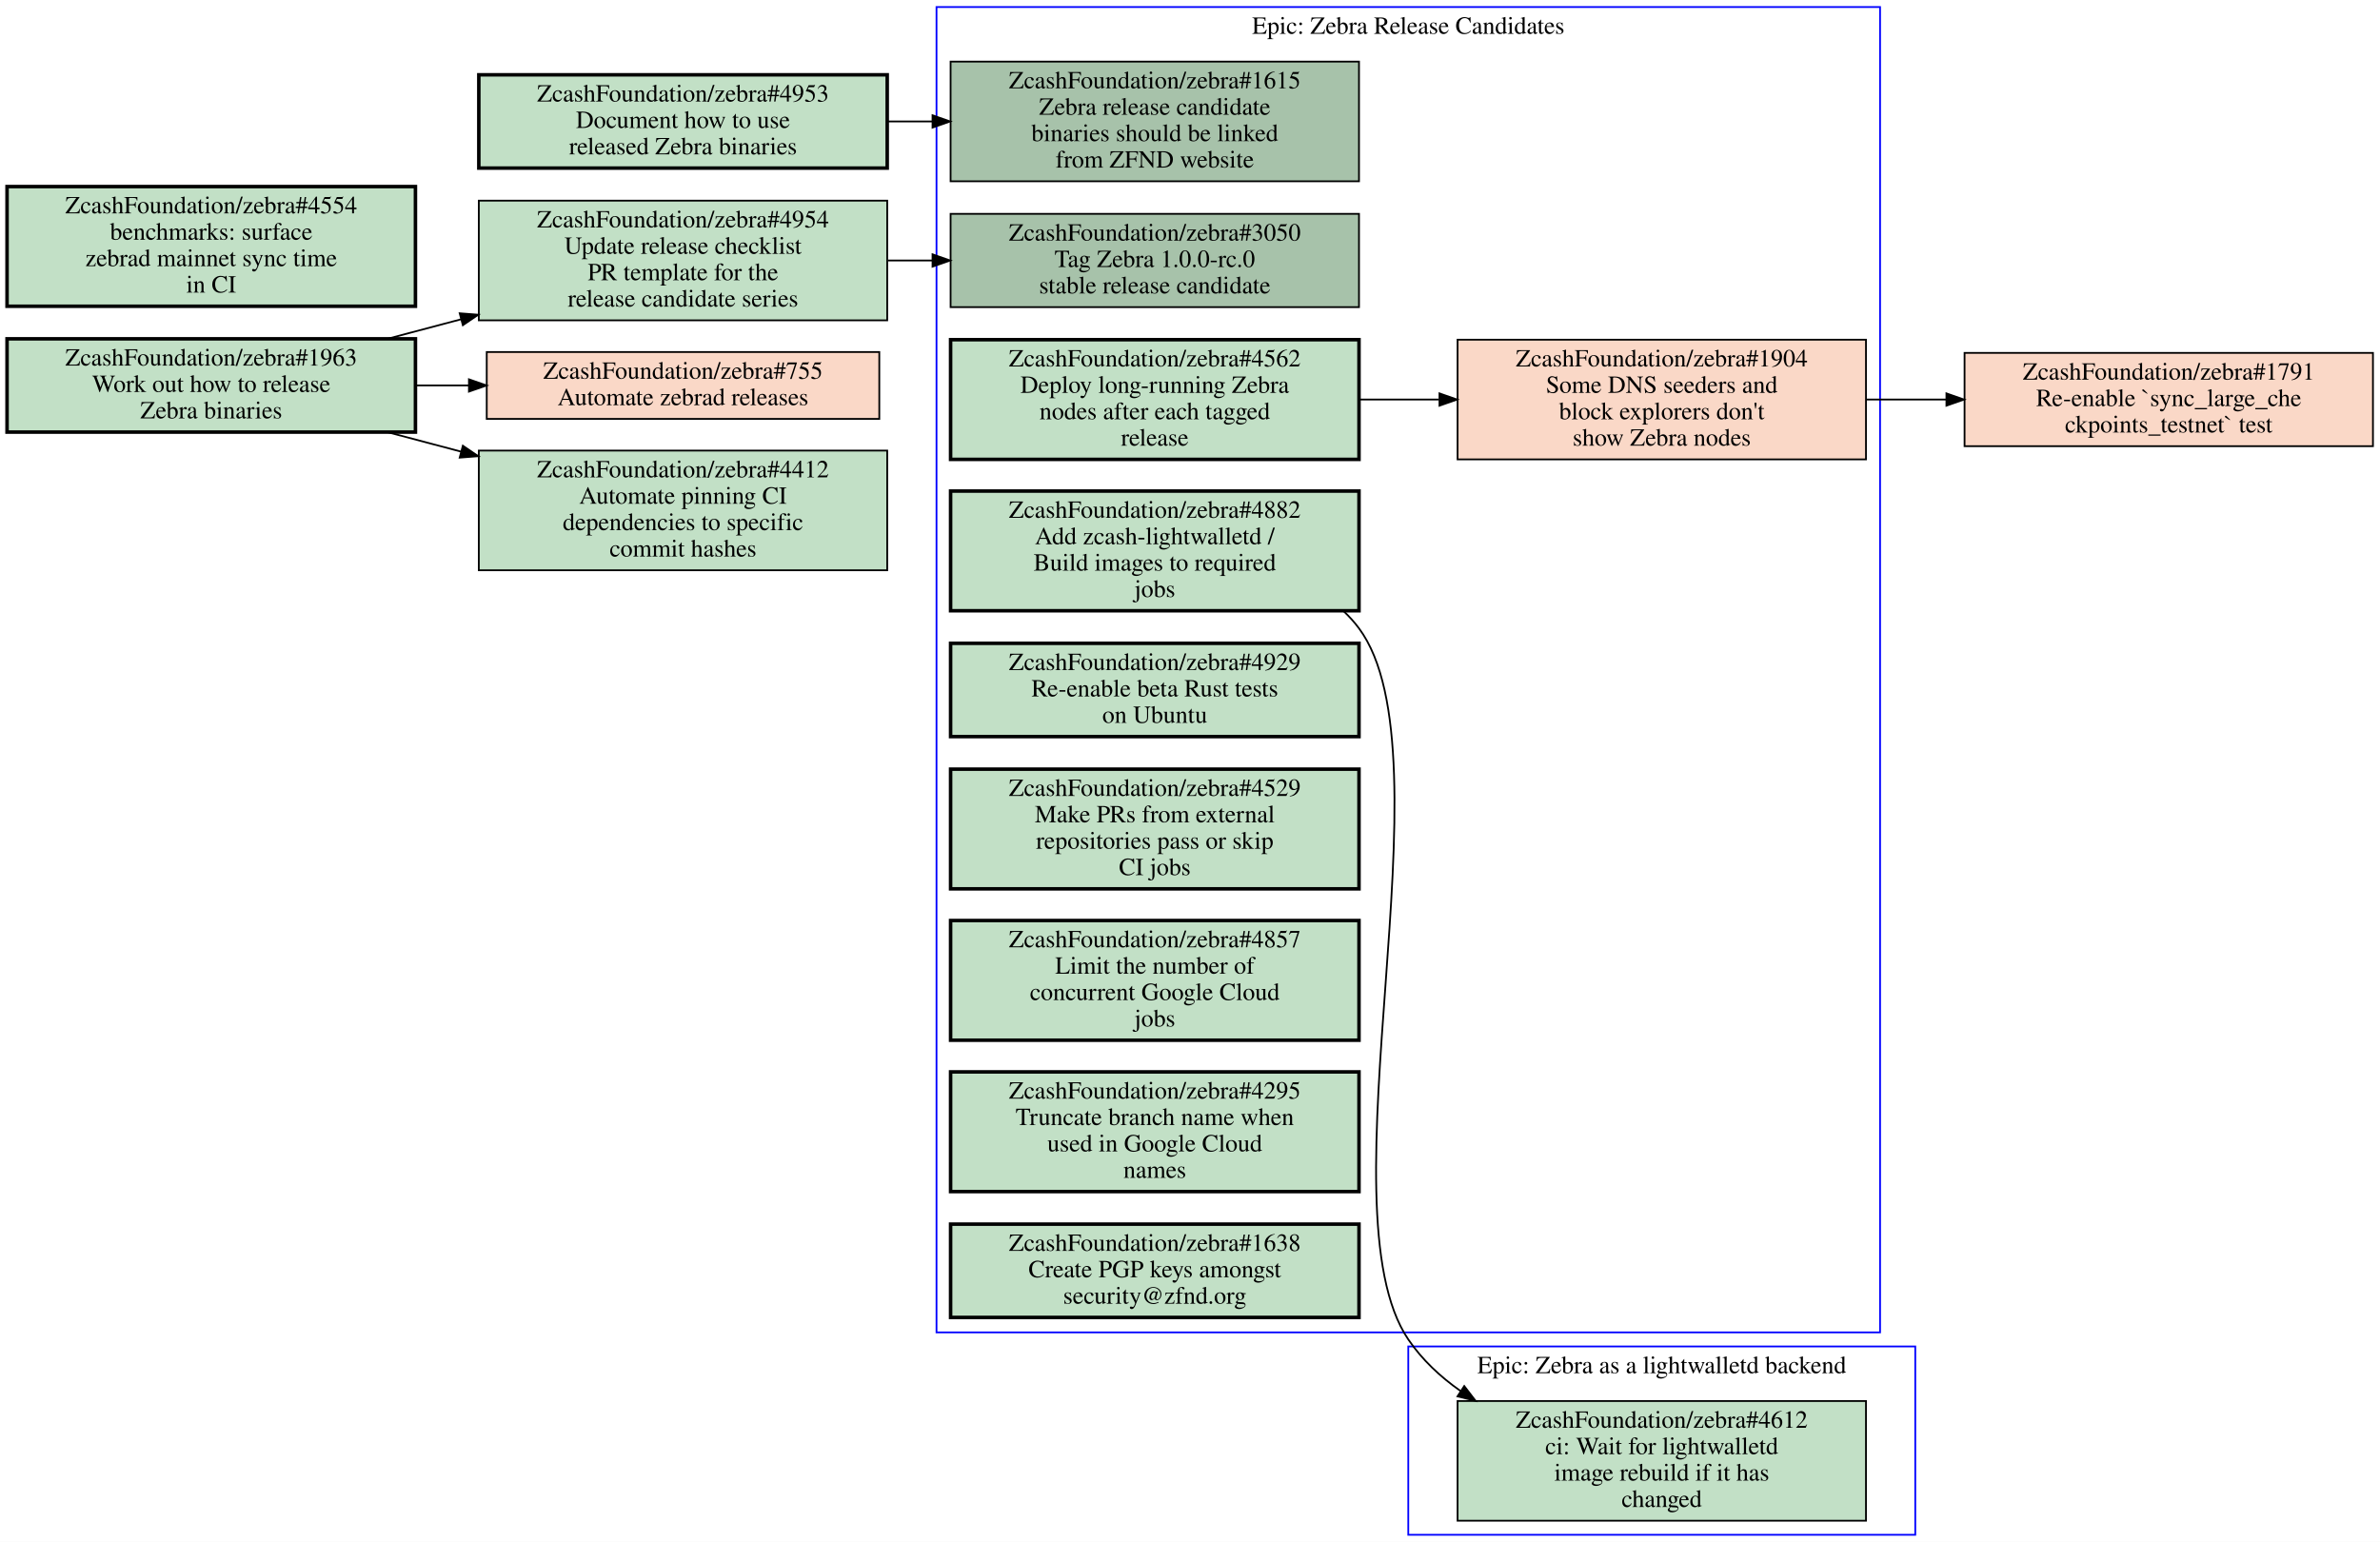
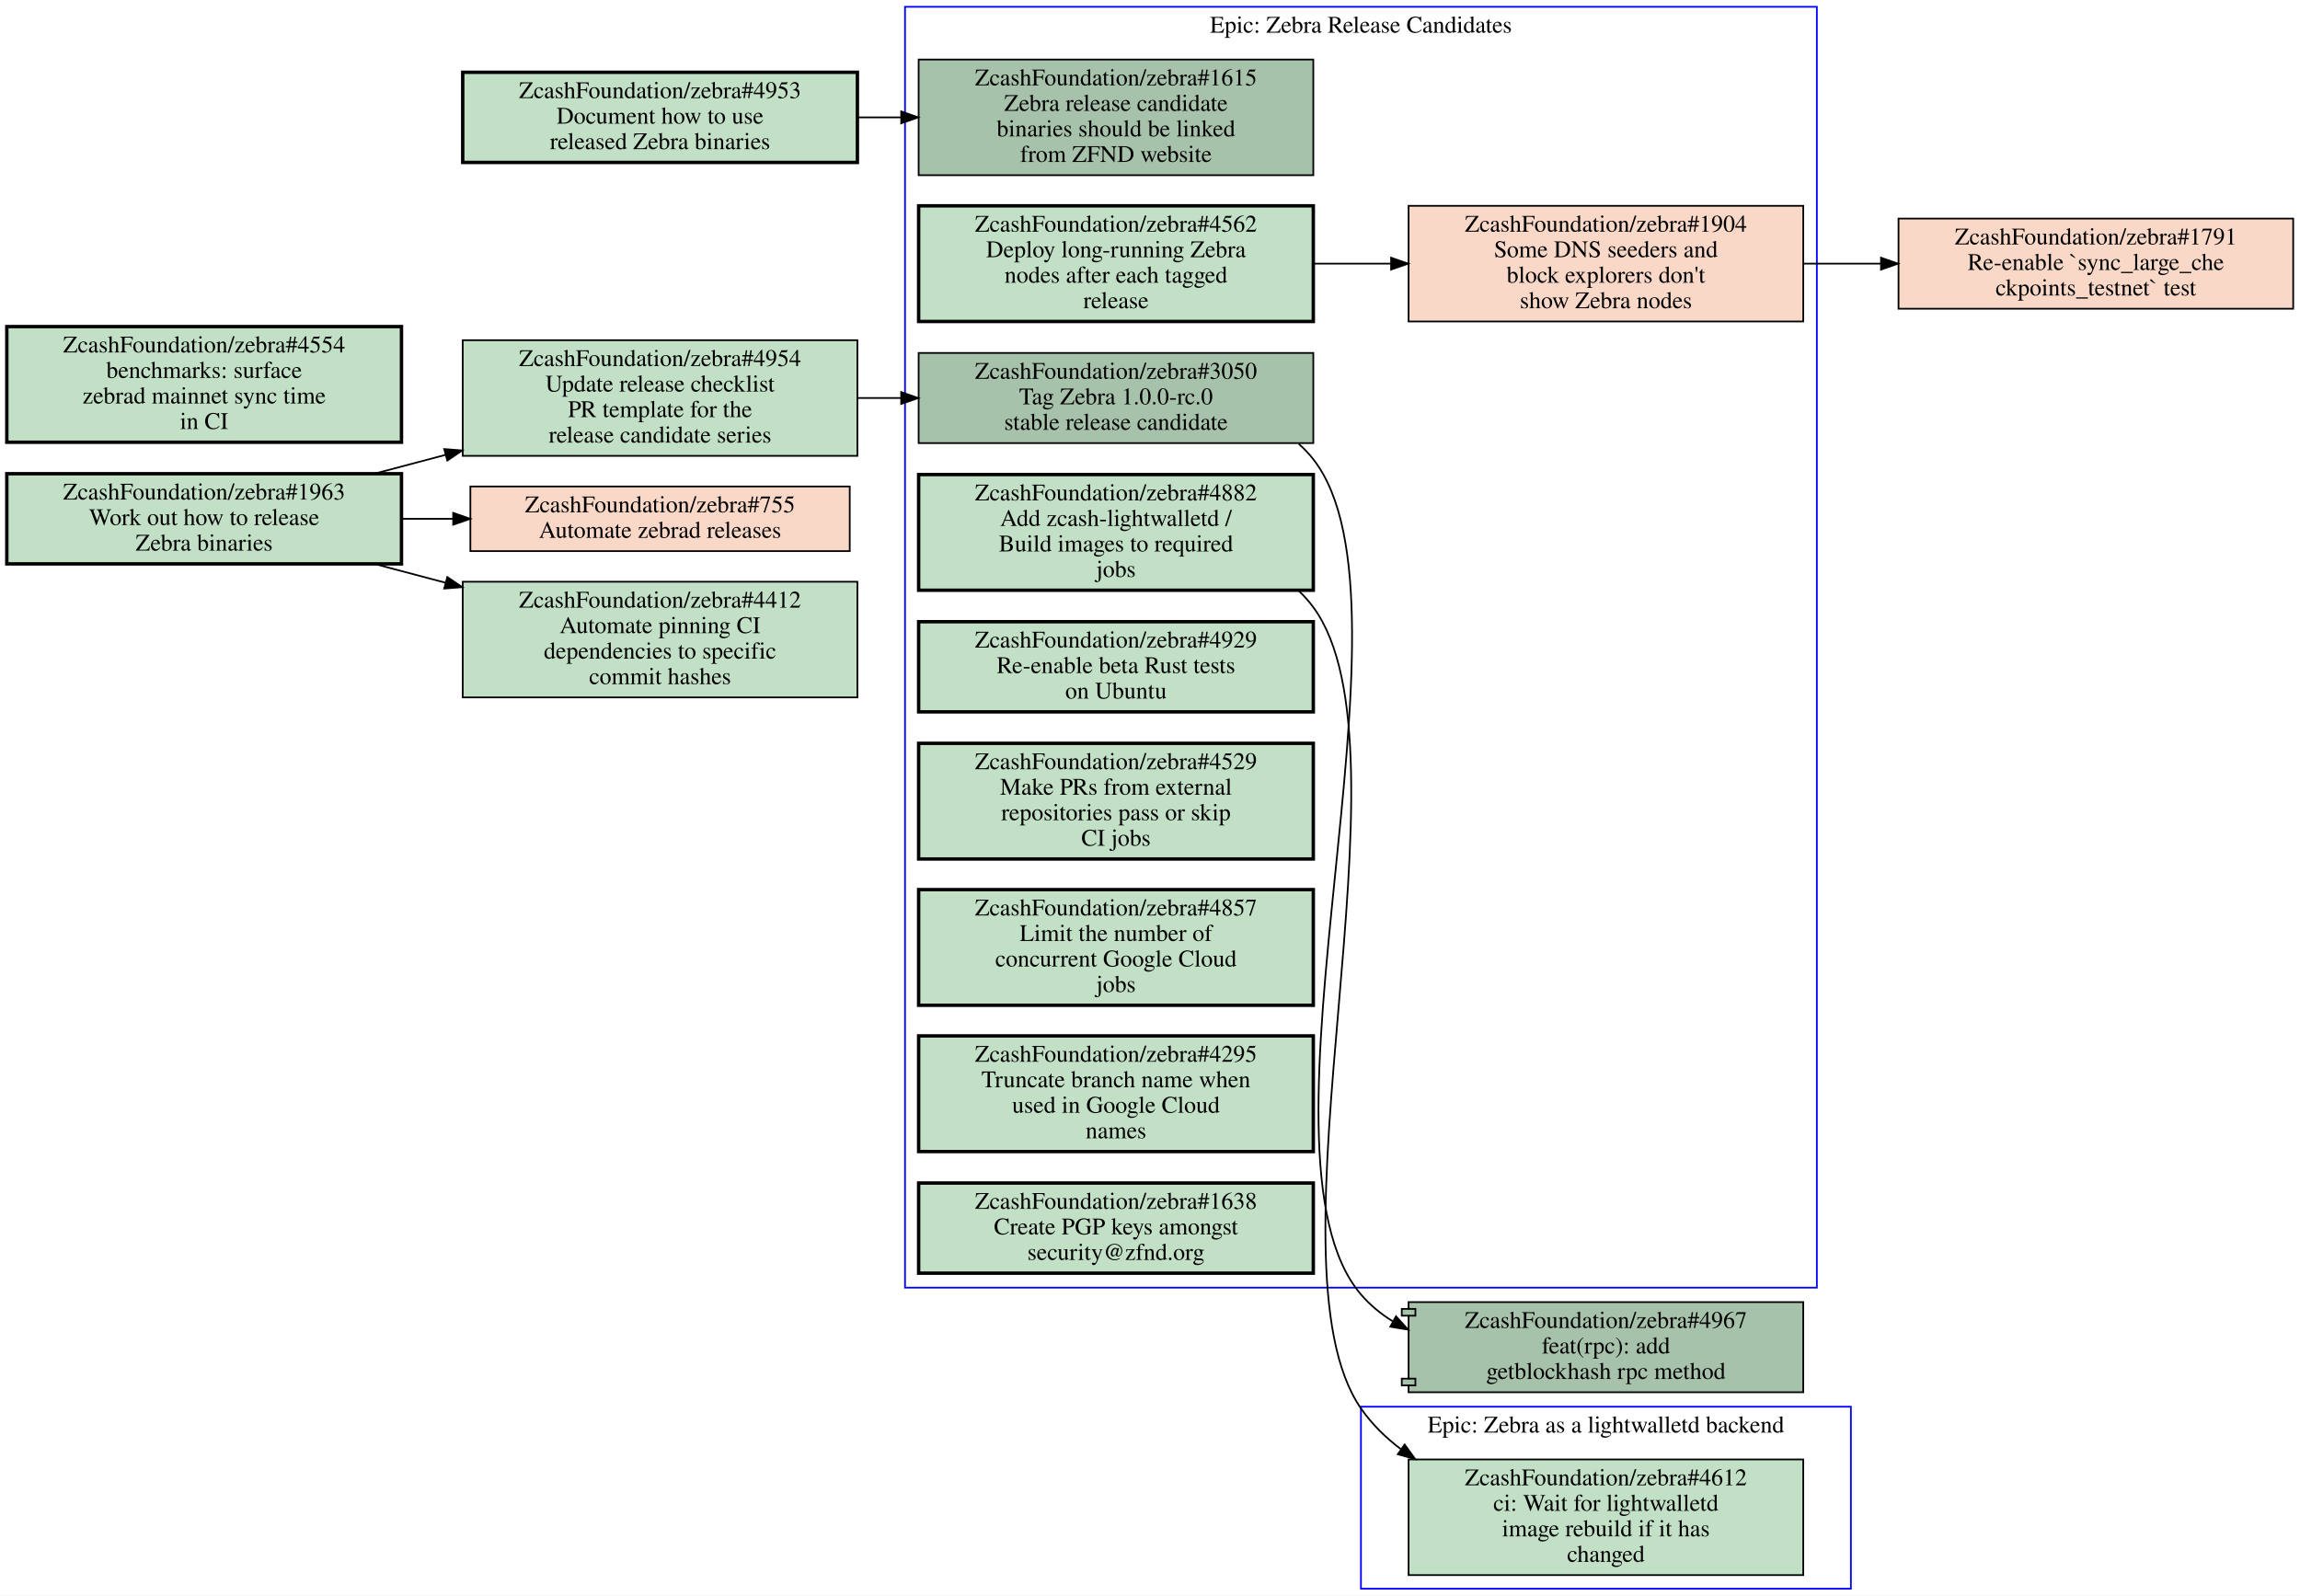
- <svg xmlns="http://www.w3.org/2000/svg" xmlns:xlink="http://www.w3.org/1999/xlink" width="1352pt" height="876pt" viewBox="0.00 0.00 1352.00 876.00">
-   <g id="graph0" class="graph" transform="scale(1 1) rotate(0) translate(4 872)">
-     <polygon fill="#ffffff" stroke="transparent" points="-4,4 -4,-872 1348,-872 1348,4 -4,4" />
+ <svg xmlns="http://www.w3.org/2000/svg" xmlns:xlink="http://www.w3.org/1999/xlink" width="1352pt" height="938pt" viewBox="0.00 0.00 1352.00 938.00">
+   <g id="graph0" class="graph" transform="scale(1 1) rotate(0) translate(4 934)">
+     <polygon fill="#ffffff" stroke="transparent" points="-4,4 -4,-934 1348,-934 1348,4 -4,4" />
    <g id="clust1" class="cluster">
+       <polygon fill="none" stroke="#0000ff" points="528,-177 528,-930 1064,-930 1064,-177 528,-177" />
+       <text text-anchor="middle" x="796" y="-914.8" font-family="Times,serif" font-size="14.00" fill="#000000">Epic: Zebra Release Candidates</text>
+     </g>
+     <g id="clust2" class="cluster">
      <polygon fill="none" stroke="#0000ff" points="796,0 796,-107 1084,-107 1084,0 796,0" />
      <text text-anchor="middle" x="940" y="-91.8" font-family="Times,serif" font-size="14.00" fill="#000000">Epic: Zebra as a lightwalletd backend</text>
    </g>
-     <g id="clust2" class="cluster">
-       <polygon fill="none" stroke="#0000ff" points="528,-115 528,-868 1064,-868 1064,-115 528,-115" />
-       <text text-anchor="middle" x="796" y="-852.8" font-family="Times,serif" font-size="14.00" fill="#000000">Epic: Zebra Release Candidates</text>
-     </g>
    <g id="node1" class="node open">
      <g id="a_node1">
+         <a xlink:href="https://github.com/ZcashFoundation/zebra/issues/1615" xlink:title="ZcashFoundation/zebra#1615&#10;Zebra release candidate&#10;binaries should be linked&#10;from ZFND website" target="_blank">
+           <polygon fill="#a7c2aa" stroke="#000000" points="768,-899 536,-899 536,-831 768,-831 768,-899" />
+           <text text-anchor="middle" x="652" y="-883.8" font-family="Times,serif" font-size="14.00" fill="#000000">ZcashFoundation/zebra#1615</text>
+           <text text-anchor="middle" x="652" y="-868.8" font-family="Times,serif" font-size="14.00" fill="#000000">Zebra release candidate</text>
+           <text text-anchor="middle" x="652" y="-853.8" font-family="Times,serif" font-size="14.00" fill="#000000">binaries should be linked</text>
+           <text text-anchor="middle" x="652" y="-838.8" font-family="Times,serif" font-size="14.00" fill="#000000">from ZFND website</text>
+         </a>
+       </g>
+     </g>
+     <g id="node2" class="node open">
+       <g id="a_node2">
+         <a xlink:href="https://github.com/ZcashFoundation/zebra/issues/3050" xlink:title="ZcashFoundation/zebra#3050&#10;Tag Zebra 1.0.0-rc.0&#10;stable release candidate" target="_blank">
+           <polygon fill="#a7c2aa" stroke="#000000" points="768,-726.5 536,-726.5 536,-673.5 768,-673.5 768,-726.5" />
+           <text text-anchor="middle" x="652" y="-711.3" font-family="Times,serif" font-size="14.00" fill="#000000">ZcashFoundation/zebra#3050</text>
+           <text text-anchor="middle" x="652" y="-696.3" font-family="Times,serif" font-size="14.00" fill="#000000">Tag Zebra 1.0.0-rc.0</text>
+           <text text-anchor="middle" x="652" y="-681.3" font-family="Times,serif" font-size="14.00" fill="#000000">stable release candidate</text>
+         </a>
+       </g>
+     </g>
+     <g id="node12" class="node open">
+       <g id="a_node12">
+         <a xlink:href="https://github.com/ZcashFoundation/zebra/pull/4967" xlink:title="ZcashFoundation/zebra#4967&#10;feat(rpc): add&#10;getblockhash rpc method" target="_blank">
+           <polygon fill="#a7c2aa" stroke="#000000" points="1056,-168.5 824,-168.5 824,-164.5 820,-164.5 820,-160.5 824,-160.5 824,-123.5 820,-123.5 820,-119.5 824,-119.5 824,-115.5 1056,-115.5 1056,-168.5" />
+           <polyline fill="none" stroke="#000000" points="824,-164.5 828,-164.5 828,-160.5 824,-160.5 " />
+           <polyline fill="none" stroke="#000000" points="824,-123.5 828,-123.5 828,-119.5 824,-119.5 " />
+           <text text-anchor="middle" x="940" y="-153.3" font-family="Times,serif" font-size="14.00" fill="#000000">ZcashFoundation/zebra#4967</text>
+           <text text-anchor="middle" x="940" y="-138.3" font-family="Times,serif" font-size="14.00" fill="#000000">feat(rpc): add</text>
+           <text text-anchor="middle" x="940" y="-123.3" font-family="Times,serif" font-size="14.00" fill="#000000">getblockhash rpc method</text>
+         </a>
+       </g>
+     </g>
+     <g id="edge2" class="edge">
+       <path fill="none" stroke="#000000" d="M759.37,-673.1C762.5,-670.35 765.4,-667.32 768,-664 835.3,-577.89 724.94,-256.03 796,-173 801.38,-166.72 807.7,-161.52 814.63,-157.25" />
+       <polygon fill="#000000" stroke="#000000" points="816.605,-160.16 823.72,-152.31 813.262,-154.01 816.605,-160.16" />
+     </g>
+     <g id="node3" class="node closed">
+       <g id="a_node3">
+         <a xlink:href="https://github.com/ZcashFoundation/zebra/issues/1904" xlink:title="ZcashFoundation/zebra#1904&#10;Some DNS seeders and&#10;block explorers don't&#10;show Zebra nodes" target="_blank">
+           <polygon fill="#fad8c7" stroke="#000000" points="1056,-813 824,-813 824,-745 1056,-745 1056,-813" />
+           <text text-anchor="middle" x="940" y="-797.8" font-family="Times,serif" font-size="14.00" fill="#000000">ZcashFoundation/zebra#1904</text>
+           <text text-anchor="middle" x="940" y="-782.8" font-family="Times,serif" font-size="14.00" fill="#000000">Some DNS seeders and</text>
+           <text text-anchor="middle" x="940" y="-767.8" font-family="Times,serif" font-size="14.00" fill="#000000">block explorers don't</text>
+           <text text-anchor="middle" x="940" y="-752.8" font-family="Times,serif" font-size="14.00" fill="#000000">show Zebra nodes</text>
+         </a>
+       </g>
+     </g>
+     <g id="node13" class="node closed">
+       <g id="a_node13">
+         <a xlink:href="https://github.com/ZcashFoundation/zebra/issues/1791" xlink:title="ZcashFoundation/zebra#1791&#10;Re-enable `sync_large_che&#10;ckpoints_testnet` test" target="_blank">
+           <polygon fill="#fad8c7" stroke="#000000" points="1344,-805.5 1112,-805.5 1112,-752.5 1344,-752.5 1344,-805.5" />
+           <text text-anchor="middle" x="1228" y="-790.3" font-family="Times,serif" font-size="14.00" fill="#000000">ZcashFoundation/zebra#1791</text>
+           <text text-anchor="middle" x="1228" y="-775.3" font-family="Times,serif" font-size="14.00" fill="#000000">Re-enable `sync_large_che</text>
+           <text text-anchor="middle" x="1228" y="-760.3" font-family="Times,serif" font-size="14.00" fill="#000000">ckpoints_testnet` test</text>
+         </a>
+       </g>
+     </g>
+     <g id="edge3" class="edge">
+       <path fill="none" stroke="#000000" d="M1056.3,-779C1071.2,-779 1086.4,-779 1101.4,-779" />
+       <polygon fill="#000000" stroke="#000000" points="1101.7,-782.5 1111.7,-779 1101.7,-775.5 1101.7,-782.5" />
+     </g>
+     <g id="node4" class="node open">
+       <g id="a_node4">
+         <a xlink:href="https://github.com/ZcashFoundation/zebra/issues/4882" xlink:title="ZcashFoundation/zebra#4882&#10;Add zcash-lightwalletd /&#10;Build images to required&#10;jobs" target="_blank">
+           <polygon fill="#c2e0c6" stroke="#000000" stroke-width="2" points="768,-655 536,-655 536,-587 768,-587 768,-655" />
+           <text text-anchor="middle" x="652" y="-639.8" font-family="Times,serif" font-size="14.00" fill="#000000">ZcashFoundation/zebra#4882</text>
+           <text text-anchor="middle" x="652" y="-624.8" font-family="Times,serif" font-size="14.00" fill="#000000">Add zcash-lightwalletd /</text>
+           <text text-anchor="middle" x="652" y="-609.8" font-family="Times,serif" font-size="14.00" fill="#000000">Build images to required</text>
+           <text text-anchor="middle" x="652" y="-594.8" font-family="Times,serif" font-size="14.00" fill="#000000">jobs</text>
+         </a>
+       </g>
+     </g>
+     <g id="node11" class="node open">
+       <g id="a_node11">
        <a xlink:href="https://github.com/ZcashFoundation/zebra/issues/4612" xlink:title="ZcashFoundation/zebra#4612&#10;ci: Wait for lightwalletd&#10;image rebuild if it has&#10;changed" target="_blank">
          <polygon fill="#c2e0c6" stroke="#000000" points="1056,-76 824,-76 824,-8 1056,-8 1056,-76" />
          <text text-anchor="middle" x="940" y="-60.8" font-family="Times,serif" font-size="14.00" fill="#000000">ZcashFoundation/zebra#4612</text>
          <text text-anchor="middle" x="940" y="-45.8" font-family="Times,serif" font-size="14.00" fill="#000000">ci: Wait for lightwalletd</text>
          <text text-anchor="middle" x="940" y="-30.8" font-family="Times,serif" font-size="14.00" fill="#000000">image rebuild if it has</text>
          <text text-anchor="middle" x="940" y="-15.8" font-family="Times,serif" font-size="14.00" fill="#000000">changed</text>
        </a>
      </g>
    </g>
-     <g id="node2" class="node open">
-       <g id="a_node2">
-         <a xlink:href="https://github.com/ZcashFoundation/zebra/issues/1615" xlink:title="ZcashFoundation/zebra#1615&#10;Zebra release candidate&#10;binaries should be linked&#10;from ZFND website" target="_blank">
-           <polygon fill="#a7c2aa" stroke="#000000" points="768,-837 536,-837 536,-769 768,-769 768,-837" />
-           <text text-anchor="middle" x="652" y="-821.8" font-family="Times,serif" font-size="14.00" fill="#000000">ZcashFoundation/zebra#1615</text>
-           <text text-anchor="middle" x="652" y="-806.8" font-family="Times,serif" font-size="14.00" fill="#000000">Zebra release candidate</text>
-           <text text-anchor="middle" x="652" y="-791.8" font-family="Times,serif" font-size="14.00" fill="#000000">binaries should be linked</text>
-           <text text-anchor="middle" x="652" y="-776.8" font-family="Times,serif" font-size="14.00" fill="#000000">from ZFND website</text>
-         </a>
-       </g>
-     </g>
-     <g id="node3" class="node open">
-       <g id="a_node3">
-         <a xlink:href="https://github.com/ZcashFoundation/zebra/issues/3050" xlink:title="ZcashFoundation/zebra#3050&#10;Tag Zebra 1.0.0-rc.0&#10;stable release candidate" target="_blank">
-           <polygon fill="#a7c2aa" stroke="#000000" points="768,-750.5 536,-750.5 536,-697.5 768,-697.5 768,-750.5" />
-           <text text-anchor="middle" x="652" y="-735.3" font-family="Times,serif" font-size="14.00" fill="#000000">ZcashFoundation/zebra#3050</text>
-           <text text-anchor="middle" x="652" y="-720.3" font-family="Times,serif" font-size="14.00" fill="#000000">Tag Zebra 1.0.0-rc.0</text>
-           <text text-anchor="middle" x="652" y="-705.3" font-family="Times,serif" font-size="14.00" fill="#000000">stable release candidate</text>
-         </a>
-       </g>
-     </g>
-     <g id="node4" class="node closed">
-       <g id="a_node4">
-         <a xlink:href="https://github.com/ZcashFoundation/zebra/issues/1904" xlink:title="ZcashFoundation/zebra#1904&#10;Some DNS seeders and&#10;block explorers don't&#10;show Zebra nodes" target="_blank">
-           <polygon fill="#fad8c7" stroke="#000000" points="1056,-679 824,-679 824,-611 1056,-611 1056,-679" />
-           <text text-anchor="middle" x="940" y="-663.8" font-family="Times,serif" font-size="14.00" fill="#000000">ZcashFoundation/zebra#1904</text>
-           <text text-anchor="middle" x="940" y="-648.8" font-family="Times,serif" font-size="14.00" fill="#000000">Some DNS seeders and</text>
-           <text text-anchor="middle" x="940" y="-633.8" font-family="Times,serif" font-size="14.00" fill="#000000">block explorers don't</text>
-           <text text-anchor="middle" x="940" y="-618.8" font-family="Times,serif" font-size="14.00" fill="#000000">show Zebra nodes</text>
-         </a>
-       </g>
-     </g>
-     <g id="node12" class="node closed">
-       <g id="a_node12">
-         <a xlink:href="https://github.com/ZcashFoundation/zebra/issues/1791" xlink:title="ZcashFoundation/zebra#1791&#10;Re-enable `sync_large_che&#10;ckpoints_testnet` test" target="_blank">
-           <polygon fill="#fad8c7" stroke="#000000" points="1344,-671.5 1112,-671.5 1112,-618.5 1344,-618.5 1344,-671.5" />
-           <text text-anchor="middle" x="1228" y="-656.3" font-family="Times,serif" font-size="14.00" fill="#000000">ZcashFoundation/zebra#1791</text>
-           <text text-anchor="middle" x="1228" y="-641.3" font-family="Times,serif" font-size="14.00" fill="#000000">Re-enable `sync_large_che</text>
-           <text text-anchor="middle" x="1228" y="-626.3" font-family="Times,serif" font-size="14.00" fill="#000000">ckpoints_testnet` test</text>
-         </a>
-       </g>
-     </g>
-     <g id="edge2" class="edge">
-       <path fill="none" stroke="#000000" d="M1056.3,-645C1071.2,-645 1086.4,-645 1101.4,-645" />
-       <polygon fill="#000000" stroke="#000000" points="1101.7,-648.5 1111.7,-645 1101.7,-641.5 1101.7,-648.5" />
+     <g id="edge4" class="edge">
+       <path fill="none" stroke="#000000" d="M759.48,-586.61C762.59,-583.67 765.45,-580.47 768,-577 830.1,-492.51 736.28,-192.18 796,-106 802.45,-96.7 810.57,-88.726 819.67,-81.905" />
+       <polygon fill="#000000" stroke="#000000" points="821.67,-84.777 827.89,-76.2 817.679,-79.026 821.67,-84.777" />
    </g>
    <g id="node5" class="node open">
      <g id="a_node5">
-         <a xlink:href="https://github.com/ZcashFoundation/zebra/issues/4882" xlink:title="ZcashFoundation/zebra#4882&#10;Add zcash-lightwalletd /&#10;Build images to required&#10;jobs" target="_blank">
-           <polygon fill="#c2e0c6" stroke="#000000" stroke-width="2" points="768,-593 536,-593 536,-525 768,-525 768,-593" />
-           <text text-anchor="middle" x="652" y="-577.8" font-family="Times,serif" font-size="14.00" fill="#000000">ZcashFoundation/zebra#4882</text>
-           <text text-anchor="middle" x="652" y="-562.8" font-family="Times,serif" font-size="14.00" fill="#000000">Add zcash-lightwalletd /</text>
-           <text text-anchor="middle" x="652" y="-547.8" font-family="Times,serif" font-size="14.00" fill="#000000">Build images to required</text>
-           <text text-anchor="middle" x="652" y="-532.8" font-family="Times,serif" font-size="14.00" fill="#000000">jobs</text>
-         </a>
-       </g>
-     </g>
-     <g id="edge3" class="edge">
-       <path fill="none" stroke="#000000" d="M759.44,-524.58C762.56,-521.65 765.43,-518.46 768,-515 821.65,-442.75 745.44,-185.45 796,-111 803.83,-99.47 814.15,-89.801 825.66,-81.716" />
-       <polygon fill="#000000" stroke="#000000" points="827.788,-84.507 834.24,-76.103 823.956,-78.649 827.788,-84.507" />
+         <a xlink:href="https://github.com/ZcashFoundation/zebra/issues/4562" xlink:title="ZcashFoundation/zebra#4562&#10;Deploy long-running Zebra&#10;nodes after each tagged&#10;release" target="_blank">
+           <polygon fill="#c2e0c6" stroke="#000000" stroke-width="2" points="768,-813 536,-813 536,-745 768,-745 768,-813" />
+           <text text-anchor="middle" x="652" y="-797.8" font-family="Times,serif" font-size="14.00" fill="#000000">ZcashFoundation/zebra#4562</text>
+           <text text-anchor="middle" x="652" y="-782.8" font-family="Times,serif" font-size="14.00" fill="#000000">Deploy long-running Zebra</text>
+           <text text-anchor="middle" x="652" y="-767.8" font-family="Times,serif" font-size="14.00" fill="#000000">nodes after each tagged</text>
+           <text text-anchor="middle" x="652" y="-752.8" font-family="Times,serif" font-size="14.00" fill="#000000">release</text>
+         </a>
+       </g>
+     </g>
+     <g id="edge1" class="edge">
+       <path fill="none" stroke="#000000" d="M768.31,-779C783.15,-779 798.4,-779 813.39,-779" />
+       <polygon fill="#000000" stroke="#000000" points="813.72,-782.5 823.72,-779 813.72,-775.5 813.72,-782.5" />
    </g>
    <g id="node6" class="node open">
      <g id="a_node6">
-         <a xlink:href="https://github.com/ZcashFoundation/zebra/issues/4562" xlink:title="ZcashFoundation/zebra#4562&#10;Deploy long-running Zebra&#10;nodes after each tagged&#10;release" target="_blank">
-           <polygon fill="#c2e0c6" stroke="#000000" stroke-width="2" points="768,-679 536,-679 536,-611 768,-611 768,-679" />
-           <text text-anchor="middle" x="652" y="-663.8" font-family="Times,serif" font-size="14.00" fill="#000000">ZcashFoundation/zebra#4562</text>
-           <text text-anchor="middle" x="652" y="-648.8" font-family="Times,serif" font-size="14.00" fill="#000000">Deploy long-running Zebra</text>
-           <text text-anchor="middle" x="652" y="-633.8" font-family="Times,serif" font-size="14.00" fill="#000000">nodes after each tagged</text>
-           <text text-anchor="middle" x="652" y="-618.8" font-family="Times,serif" font-size="14.00" fill="#000000">release</text>
-         </a>
-       </g>
-     </g>
-     <g id="edge1" class="edge">
-       <path fill="none" stroke="#000000" d="M768.31,-645C783.15,-645 798.4,-645 813.39,-645" />
-       <polygon fill="#000000" stroke="#000000" points="813.72,-648.5 823.72,-645 813.72,-641.5 813.72,-648.5" />
+         <a xlink:href="https://github.com/ZcashFoundation/zebra/issues/4929" xlink:title="ZcashFoundation/zebra#4929&#10;Re-enable beta Rust tests&#10;on Ubuntu" target="_blank">
+           <polygon fill="#c2e0c6" stroke="#000000" stroke-width="2" points="768,-568.5 536,-568.5 536,-515.5 768,-515.5 768,-568.5" />
+           <text text-anchor="middle" x="652" y="-553.3" font-family="Times,serif" font-size="14.00" fill="#000000">ZcashFoundation/zebra#4929</text>
+           <text text-anchor="middle" x="652" y="-538.3" font-family="Times,serif" font-size="14.00" fill="#000000">Re-enable beta Rust tests</text>
+           <text text-anchor="middle" x="652" y="-523.3" font-family="Times,serif" font-size="14.00" fill="#000000">on Ubuntu</text>
+         </a>
+       </g>
    </g>
    <g id="node7" class="node open">
      <g id="a_node7">
-         <a xlink:href="https://github.com/ZcashFoundation/zebra/issues/4929" xlink:title="ZcashFoundation/zebra#4929&#10;Re-enable beta Rust tests&#10;on Ubuntu" target="_blank">
-           <polygon fill="#c2e0c6" stroke="#000000" stroke-width="2" points="768,-506.5 536,-506.5 536,-453.5 768,-453.5 768,-506.5" />
-           <text text-anchor="middle" x="652" y="-491.3" font-family="Times,serif" font-size="14.00" fill="#000000">ZcashFoundation/zebra#4929</text>
-           <text text-anchor="middle" x="652" y="-476.3" font-family="Times,serif" font-size="14.00" fill="#000000">Re-enable beta Rust tests</text>
-           <text text-anchor="middle" x="652" y="-461.3" font-family="Times,serif" font-size="14.00" fill="#000000">on Ubuntu</text>
+         <a xlink:href="https://github.com/ZcashFoundation/zebra/issues/4529" xlink:title="ZcashFoundation/zebra#4529&#10;Make PRs from external&#10;repositories pass or skip&#10;CI jobs" target="_blank">
+           <polygon fill="#c2e0c6" stroke="#000000" stroke-width="2" points="768,-497 536,-497 536,-429 768,-429 768,-497" />
+           <text text-anchor="middle" x="652" y="-481.8" font-family="Times,serif" font-size="14.00" fill="#000000">ZcashFoundation/zebra#4529</text>
+           <text text-anchor="middle" x="652" y="-466.8" font-family="Times,serif" font-size="14.00" fill="#000000">Make PRs from external</text>
+           <text text-anchor="middle" x="652" y="-451.8" font-family="Times,serif" font-size="14.00" fill="#000000">repositories pass or skip</text>
+           <text text-anchor="middle" x="652" y="-436.8" font-family="Times,serif" font-size="14.00" fill="#000000">CI jobs</text>
        </a>
      </g>
    </g>
    <g id="node8" class="node open">
      <g id="a_node8">
-         <a xlink:href="https://github.com/ZcashFoundation/zebra/issues/4529" xlink:title="ZcashFoundation/zebra#4529&#10;Make PRs from external&#10;repositories pass or skip&#10;CI jobs" target="_blank">
-           <polygon fill="#c2e0c6" stroke="#000000" stroke-width="2" points="768,-435 536,-435 536,-367 768,-367 768,-435" />
-           <text text-anchor="middle" x="652" y="-419.8" font-family="Times,serif" font-size="14.00" fill="#000000">ZcashFoundation/zebra#4529</text>
-           <text text-anchor="middle" x="652" y="-404.8" font-family="Times,serif" font-size="14.00" fill="#000000">Make PRs from external</text>
-           <text text-anchor="middle" x="652" y="-389.8" font-family="Times,serif" font-size="14.00" fill="#000000">repositories pass or skip</text>
-           <text text-anchor="middle" x="652" y="-374.8" font-family="Times,serif" font-size="14.00" fill="#000000">CI jobs</text>
+         <a xlink:href="https://github.com/ZcashFoundation/zebra/issues/4857" xlink:title="ZcashFoundation/zebra#4857&#10;Limit the number of&#10;concurrent Google Cloud&#10;jobs" target="_blank">
+           <polygon fill="#c2e0c6" stroke="#000000" stroke-width="2" points="768,-411 536,-411 536,-343 768,-343 768,-411" />
+           <text text-anchor="middle" x="652" y="-395.8" font-family="Times,serif" font-size="14.00" fill="#000000">ZcashFoundation/zebra#4857</text>
+           <text text-anchor="middle" x="652" y="-380.8" font-family="Times,serif" font-size="14.00" fill="#000000">Limit the number of</text>
+           <text text-anchor="middle" x="652" y="-365.8" font-family="Times,serif" font-size="14.00" fill="#000000">concurrent Google Cloud</text>
+           <text text-anchor="middle" x="652" y="-350.8" font-family="Times,serif" font-size="14.00" fill="#000000">jobs</text>
        </a>
      </g>
    </g>
    <g id="node9" class="node open">
      <g id="a_node9">
-         <a xlink:href="https://github.com/ZcashFoundation/zebra/issues/4857" xlink:title="ZcashFoundation/zebra#4857&#10;Limit the number of&#10;concurrent Google Cloud&#10;jobs" target="_blank">
-           <polygon fill="#c2e0c6" stroke="#000000" stroke-width="2" points="768,-349 536,-349 536,-281 768,-281 768,-349" />
-           <text text-anchor="middle" x="652" y="-333.8" font-family="Times,serif" font-size="14.00" fill="#000000">ZcashFoundation/zebra#4857</text>
-           <text text-anchor="middle" x="652" y="-318.8" font-family="Times,serif" font-size="14.00" fill="#000000">Limit the number of</text>
-           <text text-anchor="middle" x="652" y="-303.8" font-family="Times,serif" font-size="14.00" fill="#000000">concurrent Google Cloud</text>
-           <text text-anchor="middle" x="652" y="-288.8" font-family="Times,serif" font-size="14.00" fill="#000000">jobs</text>
+         <a xlink:href="https://github.com/ZcashFoundation/zebra/issues/4295" xlink:title="ZcashFoundation/zebra#4295&#10;Truncate branch name when&#10;used in Google Cloud&#10;names" target="_blank">
+           <polygon fill="#c2e0c6" stroke="#000000" stroke-width="2" points="768,-325 536,-325 536,-257 768,-257 768,-325" />
+           <text text-anchor="middle" x="652" y="-309.8" font-family="Times,serif" font-size="14.00" fill="#000000">ZcashFoundation/zebra#4295</text>
+           <text text-anchor="middle" x="652" y="-294.8" font-family="Times,serif" font-size="14.00" fill="#000000">Truncate branch name when</text>
+           <text text-anchor="middle" x="652" y="-279.8" font-family="Times,serif" font-size="14.00" fill="#000000">used in Google Cloud</text>
+           <text text-anchor="middle" x="652" y="-264.8" font-family="Times,serif" font-size="14.00" fill="#000000">names</text>
        </a>
      </g>
    </g>
    <g id="node10" class="node open">
      <g id="a_node10">
-         <a xlink:href="https://github.com/ZcashFoundation/zebra/issues/4295" xlink:title="ZcashFoundation/zebra#4295&#10;Truncate branch name when&#10;used in Google Cloud&#10;names" target="_blank">
-           <polygon fill="#c2e0c6" stroke="#000000" stroke-width="2" points="768,-263 536,-263 536,-195 768,-195 768,-263" />
-           <text text-anchor="middle" x="652" y="-247.8" font-family="Times,serif" font-size="14.00" fill="#000000">ZcashFoundation/zebra#4295</text>
-           <text text-anchor="middle" x="652" y="-232.8" font-family="Times,serif" font-size="14.00" fill="#000000">Truncate branch name when</text>
-           <text text-anchor="middle" x="652" y="-217.8" font-family="Times,serif" font-size="14.00" fill="#000000">used in Google Cloud</text>
-           <text text-anchor="middle" x="652" y="-202.8" font-family="Times,serif" font-size="14.00" fill="#000000">names</text>
-         </a>
-       </g>
-     </g>
-     <g id="node11" class="node open">
-       <g id="a_node11">
        <a xlink:href="https://github.com/ZcashFoundation/zebra/issues/1638" xlink:title="ZcashFoundation/zebra#1638&#10;Create PGP keys amongst&#10;security@zfnd.org" target="_blank">
-           <polygon fill="#c2e0c6" stroke="#000000" stroke-width="2" points="768,-176.5 536,-176.5 536,-123.5 768,-123.5 768,-176.5" />
-           <text text-anchor="middle" x="652" y="-161.3" font-family="Times,serif" font-size="14.00" fill="#000000">ZcashFoundation/zebra#1638</text>
-           <text text-anchor="middle" x="652" y="-146.3" font-family="Times,serif" font-size="14.00" fill="#000000">Create PGP keys amongst</text>
-           <text text-anchor="middle" x="652" y="-131.3" font-family="Times,serif" font-size="14.00" fill="#000000">security@zfnd.org</text>
-         </a>
-       </g>
-     </g>
-     <g id="node13" class="node open">
-       <g id="a_node13">
-         <a xlink:href="https://github.com/ZcashFoundation/zebra/issues/4953" xlink:title="ZcashFoundation/zebra#4953&#10;Document how to use&#10;released Zebra binaries" target="_blank">
-           <polygon fill="#c2e0c6" stroke="#000000" stroke-width="2" points="500,-829.5 268,-829.5 268,-776.5 500,-776.5 500,-829.5" />
-           <text text-anchor="middle" x="384" y="-814.3" font-family="Times,serif" font-size="14.00" fill="#000000">ZcashFoundation/zebra#4953</text>
-           <text text-anchor="middle" x="384" y="-799.3" font-family="Times,serif" font-size="14.00" fill="#000000">Document how to use</text>
-           <text text-anchor="middle" x="384" y="-784.3" font-family="Times,serif" font-size="14.00" fill="#000000">released Zebra binaries</text>
-         </a>
-       </g>
-     </g>
-     <g id="edge4" class="edge">
-       <path fill="none" stroke="#000000" d="M500.38,-803C508.71,-803 517.14,-803 525.53,-803" />
-       <polygon fill="#000000" stroke="#000000" points="525.74,-806.5 535.74,-803 525.74,-799.5 525.74,-806.5" />
+           <polygon fill="#c2e0c6" stroke="#000000" stroke-width="2" points="768,-238.5 536,-238.5 536,-185.5 768,-185.5 768,-238.5" />
+           <text text-anchor="middle" x="652" y="-223.3" font-family="Times,serif" font-size="14.00" fill="#000000">ZcashFoundation/zebra#1638</text>
+           <text text-anchor="middle" x="652" y="-208.3" font-family="Times,serif" font-size="14.00" fill="#000000">Create PGP keys amongst</text>
+           <text text-anchor="middle" x="652" y="-193.3" font-family="Times,serif" font-size="14.00" fill="#000000">security@zfnd.org</text>
+         </a>
+       </g>
    </g>
    <g id="node14" class="node open">
      <g id="a_node14">
-         <a xlink:href="https://github.com/ZcashFoundation/zebra/issues/1963" xlink:title="ZcashFoundation/zebra#1963&#10;Work out how to release&#10;Zebra binaries" target="_blank">
-           <polygon fill="#c2e0c6" stroke="#000000" stroke-width="2" points="232,-679.5 0,-679.5 0,-626.5 232,-626.5 232,-679.5" />
-           <text text-anchor="middle" x="116" y="-664.3" font-family="Times,serif" font-size="14.00" fill="#000000">ZcashFoundation/zebra#1963</text>
-           <text text-anchor="middle" x="116" y="-649.3" font-family="Times,serif" font-size="14.00" fill="#000000">Work out how to release</text>
-           <text text-anchor="middle" x="116" y="-634.3" font-family="Times,serif" font-size="14.00" fill="#000000">Zebra binaries</text>
-         </a>
-       </g>
+         <a xlink:href="https://github.com/ZcashFoundation/zebra/issues/4953" xlink:title="ZcashFoundation/zebra#4953&#10;Document how to use&#10;released Zebra binaries" target="_blank">
+           <polygon fill="#c2e0c6" stroke="#000000" stroke-width="2" points="500,-891.5 268,-891.5 268,-838.5 500,-838.5 500,-891.5" />
+           <text text-anchor="middle" x="384" y="-876.3" font-family="Times,serif" font-size="14.00" fill="#000000">ZcashFoundation/zebra#4953</text>
+           <text text-anchor="middle" x="384" y="-861.3" font-family="Times,serif" font-size="14.00" fill="#000000">Document how to use</text>
+           <text text-anchor="middle" x="384" y="-846.3" font-family="Times,serif" font-size="14.00" fill="#000000">released Zebra binaries</text>
+         </a>
+       </g>
+     </g>
+     <g id="edge5" class="edge">
+       <path fill="none" stroke="#000000" d="M500.38,-865C508.71,-865 517.14,-865 525.53,-865" />
+       <polygon fill="#000000" stroke="#000000" points="525.74,-868.5 535.74,-865 525.74,-861.5 525.74,-868.5" />
    </g>
    <g id="node15" class="node open">
      <g id="a_node15">
+         <a xlink:href="https://github.com/ZcashFoundation/zebra/issues/1963" xlink:title="ZcashFoundation/zebra#1963&#10;Work out how to release&#10;Zebra binaries" target="_blank">
+           <polygon fill="#c2e0c6" stroke="#000000" stroke-width="2" points="232,-655.5 0,-655.5 0,-602.5 232,-602.5 232,-655.5" />
+           <text text-anchor="middle" x="116" y="-640.3" font-family="Times,serif" font-size="14.00" fill="#000000">ZcashFoundation/zebra#1963</text>
+           <text text-anchor="middle" x="116" y="-625.3" font-family="Times,serif" font-size="14.00" fill="#000000">Work out how to release</text>
+           <text text-anchor="middle" x="116" y="-610.3" font-family="Times,serif" font-size="14.00" fill="#000000">Zebra binaries</text>
+         </a>
+       </g>
+     </g>
+     <g id="node16" class="node open">
+       <g id="a_node16">
        <a xlink:href="https://github.com/ZcashFoundation/zebra/issues/4954" xlink:title="ZcashFoundation/zebra#4954&#10;Update release checklist&#10;PR template for the&#10;release candidate series" target="_blank">
-           <polygon fill="#c2e0c6" stroke="#000000" points="500,-758 268,-758 268,-690 500,-690 500,-758" />
-           <text text-anchor="middle" x="384" y="-742.8" font-family="Times,serif" font-size="14.00" fill="#000000">ZcashFoundation/zebra#4954</text>
-           <text text-anchor="middle" x="384" y="-727.8" font-family="Times,serif" font-size="14.00" fill="#000000">Update release checklist</text>
-           <text text-anchor="middle" x="384" y="-712.8" font-family="Times,serif" font-size="14.00" fill="#000000">PR template for the</text>
-           <text text-anchor="middle" x="384" y="-697.8" font-family="Times,serif" font-size="14.00" fill="#000000">release candidate series</text>
-         </a>
-       </g>
-     </g>
-     <g id="edge5" class="edge">
-       <path fill="none" stroke="#000000" d="M216.17,-679.54C229.82,-683.16 243.98,-686.9 258.01,-690.62" />
-       <polygon fill="#000000" stroke="#000000" points="257.137,-694.009 267.7,-693.19 258.932,-687.243 257.137,-694.009" />
-     </g>
-     <g id="node16" class="node closed">
-       <g id="a_node16">
+           <polygon fill="#c2e0c6" stroke="#000000" points="500,-734 268,-734 268,-666 500,-666 500,-734" />
+           <text text-anchor="middle" x="384" y="-718.8" font-family="Times,serif" font-size="14.00" fill="#000000">ZcashFoundation/zebra#4954</text>
+           <text text-anchor="middle" x="384" y="-703.8" font-family="Times,serif" font-size="14.00" fill="#000000">Update release checklist</text>
+           <text text-anchor="middle" x="384" y="-688.8" font-family="Times,serif" font-size="14.00" fill="#000000">PR template for the</text>
+           <text text-anchor="middle" x="384" y="-673.8" font-family="Times,serif" font-size="14.00" fill="#000000">release candidate series</text>
+         </a>
+       </g>
+     </g>
+     <g id="edge6" class="edge">
+       <path fill="none" stroke="#000000" d="M216.17,-655.54C229.82,-659.16 243.98,-662.9 258.01,-666.62" />
+       <polygon fill="#000000" stroke="#000000" points="257.137,-670.009 267.7,-669.19 258.932,-663.243 257.137,-670.009" />
+     </g>
+     <g id="node17" class="node closed">
+       <g id="a_node17">
        <a xlink:href="https://github.com/ZcashFoundation/zebra/issues/755" xlink:title="ZcashFoundation/zebra#755&#10;Automate zebrad releases" target="_blank">
-           <polygon fill="#fad8c7" stroke="#000000" points="495.5,-672 272.5,-672 272.5,-634 495.5,-634 495.5,-672" />
-           <text text-anchor="middle" x="384" y="-656.8" font-family="Times,serif" font-size="14.00" fill="#000000">ZcashFoundation/zebra#755</text>
-           <text text-anchor="middle" x="384" y="-641.8" font-family="Times,serif" font-size="14.00" fill="#000000">Automate zebrad releases</text>
-         </a>
-       </g>
-     </g>
-     <g id="edge6" class="edge">
-       <path fill="none" stroke="#000000" d="M232.38,-653C242.23,-653 252.22,-653 262.11,-653" />
-       <polygon fill="#000000" stroke="#000000" points="262.39,-656.5 272.39,-653 262.39,-649.5 262.39,-656.5" />
-     </g>
-     <g id="node17" class="node open">
-       <g id="a_node17">
-         <a xlink:href="https://github.com/ZcashFoundation/zebra/issues/4412" xlink:title="ZcashFoundation/zebra#4412&#10;Automate pinning CI&#10;dependencies to specific&#10;commit hashes" target="_blank">
-           <polygon fill="#c2e0c6" stroke="#000000" points="500,-616 268,-616 268,-548 500,-548 500,-616" />
-           <text text-anchor="middle" x="384" y="-600.8" font-family="Times,serif" font-size="14.00" fill="#000000">ZcashFoundation/zebra#4412</text>
-           <text text-anchor="middle" x="384" y="-585.8" font-family="Times,serif" font-size="14.00" fill="#000000">Automate pinning CI</text>
-           <text text-anchor="middle" x="384" y="-570.8" font-family="Times,serif" font-size="14.00" fill="#000000">dependencies to specific</text>
-           <text text-anchor="middle" x="384" y="-555.8" font-family="Times,serif" font-size="14.00" fill="#000000">commit hashes</text>
+           <polygon fill="#fad8c7" stroke="#000000" points="495.5,-648 272.5,-648 272.5,-610 495.5,-610 495.5,-648" />
+           <text text-anchor="middle" x="384" y="-632.8" font-family="Times,serif" font-size="14.00" fill="#000000">ZcashFoundation/zebra#755</text>
+           <text text-anchor="middle" x="384" y="-617.8" font-family="Times,serif" font-size="14.00" fill="#000000">Automate zebrad releases</text>
        </a>
      </g>
    </g>
    <g id="edge7" class="edge">
-       <path fill="none" stroke="#000000" d="M216.17,-626.46C229.82,-622.84 243.98,-619.1 258.01,-615.38" />
-       <polygon fill="#000000" stroke="#000000" points="258.932,-618.757 267.7,-612.81 257.137,-611.991 258.932,-618.757" />
-     </g>
-     <g id="edge8" class="edge">
-       <path fill="none" stroke="#000000" d="M500.38,-724C508.71,-724 517.14,-724 525.53,-724" />
-       <polygon fill="#000000" stroke="#000000" points="525.74,-727.5 535.74,-724 525.74,-720.5 525.74,-727.5" />
+       <path fill="none" stroke="#000000" d="M232.38,-629C242.23,-629 252.22,-629 262.11,-629" />
+       <polygon fill="#000000" stroke="#000000" points="262.39,-632.5 272.39,-629 262.39,-625.5 262.39,-632.5" />
    </g>
    <g id="node18" class="node open">
      <g id="a_node18">
+         <a xlink:href="https://github.com/ZcashFoundation/zebra/issues/4412" xlink:title="ZcashFoundation/zebra#4412&#10;Automate pinning CI&#10;dependencies to specific&#10;commit hashes" target="_blank">
+           <polygon fill="#c2e0c6" stroke="#000000" points="500,-592 268,-592 268,-524 500,-524 500,-592" />
+           <text text-anchor="middle" x="384" y="-576.8" font-family="Times,serif" font-size="14.00" fill="#000000">ZcashFoundation/zebra#4412</text>
+           <text text-anchor="middle" x="384" y="-561.8" font-family="Times,serif" font-size="14.00" fill="#000000">Automate pinning CI</text>
+           <text text-anchor="middle" x="384" y="-546.8" font-family="Times,serif" font-size="14.00" fill="#000000">dependencies to specific</text>
+           <text text-anchor="middle" x="384" y="-531.8" font-family="Times,serif" font-size="14.00" fill="#000000">commit hashes</text>
+         </a>
+       </g>
+     </g>
+     <g id="edge8" class="edge">
+       <path fill="none" stroke="#000000" d="M216.17,-602.46C229.82,-598.84 243.98,-595.1 258.01,-591.38" />
+       <polygon fill="#000000" stroke="#000000" points="258.932,-594.757 267.7,-588.81 257.137,-587.991 258.932,-594.757" />
+     </g>
+     <g id="edge9" class="edge">
+       <path fill="none" stroke="#000000" d="M500.38,-700C508.71,-700 517.14,-700 525.53,-700" />
+       <polygon fill="#000000" stroke="#000000" points="525.74,-703.5 535.74,-700 525.74,-696.5 525.74,-703.5" />
+     </g>
+     <g id="node19" class="node open">
+       <g id="a_node19">
        <a xlink:href="https://github.com/ZcashFoundation/zebra/issues/4554" xlink:title="ZcashFoundation/zebra#4554&#10;benchmarks: surface&#10;zebrad mainnet sync time&#10;in CI" target="_blank">
-           <polygon fill="#c2e0c6" stroke="#000000" stroke-width="2" points="232,-766 0,-766 0,-698 232,-698 232,-766" />
-           <text text-anchor="middle" x="116" y="-750.8" font-family="Times,serif" font-size="14.00" fill="#000000">ZcashFoundation/zebra#4554</text>
-           <text text-anchor="middle" x="116" y="-735.8" font-family="Times,serif" font-size="14.00" fill="#000000">benchmarks: surface</text>
-           <text text-anchor="middle" x="116" y="-720.8" font-family="Times,serif" font-size="14.00" fill="#000000">zebrad mainnet sync time</text>
-           <text text-anchor="middle" x="116" y="-705.8" font-family="Times,serif" font-size="14.00" fill="#000000">in CI</text>
+           <polygon fill="#c2e0c6" stroke="#000000" stroke-width="2" points="232,-742 0,-742 0,-674 232,-674 232,-742" />
+           <text text-anchor="middle" x="116" y="-726.8" font-family="Times,serif" font-size="14.00" fill="#000000">ZcashFoundation/zebra#4554</text>
+           <text text-anchor="middle" x="116" y="-711.8" font-family="Times,serif" font-size="14.00" fill="#000000">benchmarks: surface</text>
+           <text text-anchor="middle" x="116" y="-696.8" font-family="Times,serif" font-size="14.00" fill="#000000">zebrad mainnet sync time</text>
+           <text text-anchor="middle" x="116" y="-681.8" font-family="Times,serif" font-size="14.00" fill="#000000">in CI</text>
        </a>
      </g>
    </g>
  </g>
</svg>
